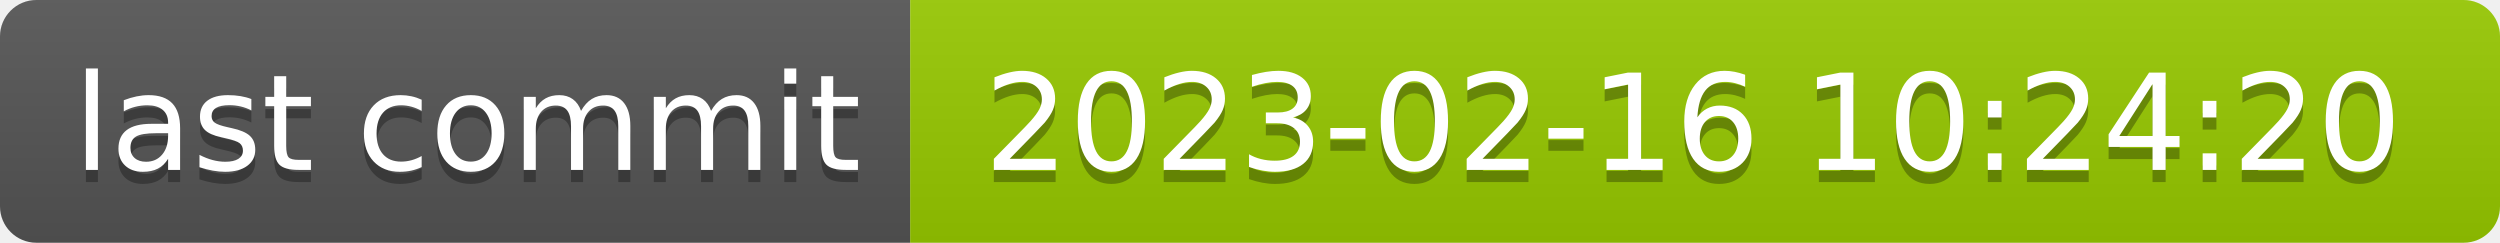
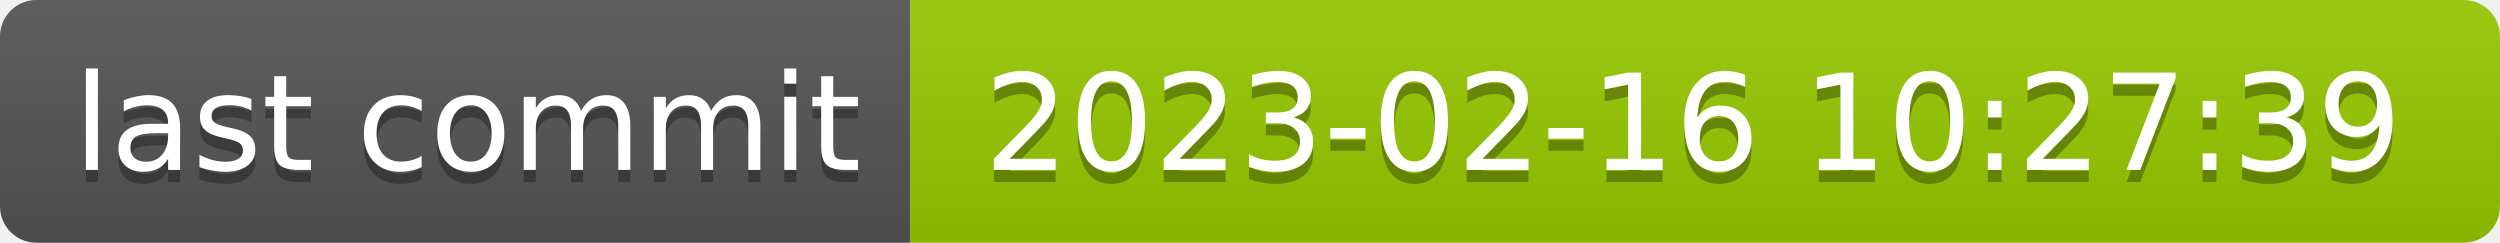
- <svg xmlns="http://www.w3.org/2000/svg" width="206" height="20" role="img" aria-label="last commit: 2023-02-16 10:24:20">
+ <svg xmlns="http://www.w3.org/2000/svg" width="206" height="20" role="img" aria-label="last commit: 2023-02-16 10:27:39">
  <linearGradient id="s" x2="0" y2="100%">
    <stop offset="0" stop-color="#bbb" stop-opacity=".1" />
    <stop offset="1" stop-opacity=".1" />
  </linearGradient>
  <clipPath id="r">
    <rect width="206" height="20" rx="3" fill="#fff" />
  </clipPath>
  <g clip-path="url(#r)">
    <rect width="75" height="20" fill="#555" />
    <rect x="75" width="131" height="20" fill="#97ca00" />
    <rect width="206" height="20" fill="url(#s)" />
  </g>
  <g fill="#fff" text-anchor="middle" font-family="Verdana,Geneva,DejaVu Sans,sans-serif" text-rendering="geometricPrecision" font-size="110">
    <text aria-hidden="true" x="385" y="150" fill="#010101" fill-opacity=".3" transform="scale(.1)" textLength="650">last commit</text>
    <text x="385" y="140" transform="scale(.1)" fill="#fff" textLength="650">last commit</text>
-     <text aria-hidden="true" x="1395" y="150" fill="#010101" fill-opacity=".3" transform="scale(.1)" textLength="1210">2023-02-16 10:24:20</text>
-     <text x="1395" y="140" transform="scale(.1)" fill="#fff" textLength="1210">2023-02-16 10:24:20</text>
+     <text aria-hidden="true" x="1395" y="150" fill="#010101" fill-opacity=".3" transform="scale(.1)" textLength="1210">2023-02-16 10:27:39</text>
+     <text x="1395" y="140" transform="scale(.1)" fill="#fff" textLength="1210">2023-02-16 10:27:39</text>
  </g>
</svg>
